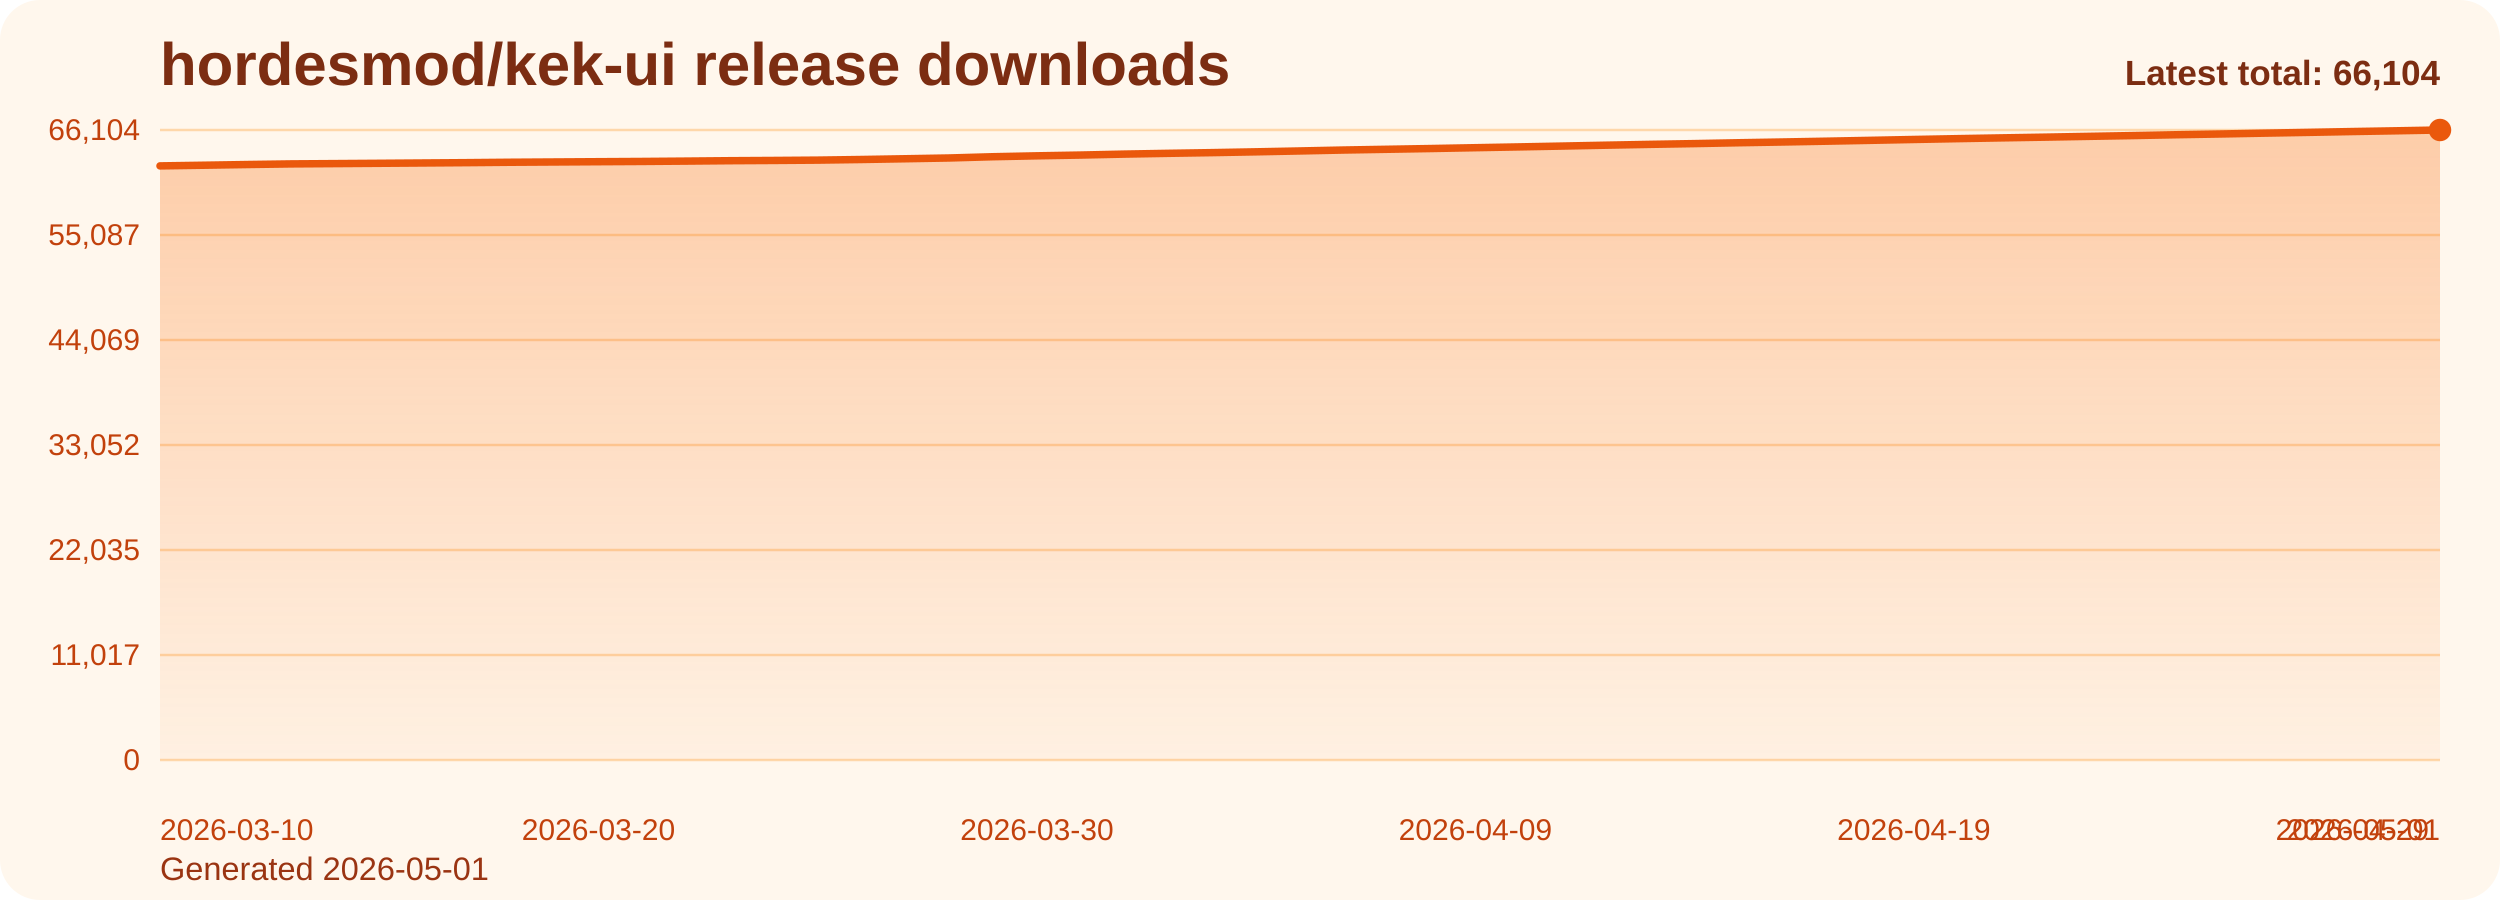
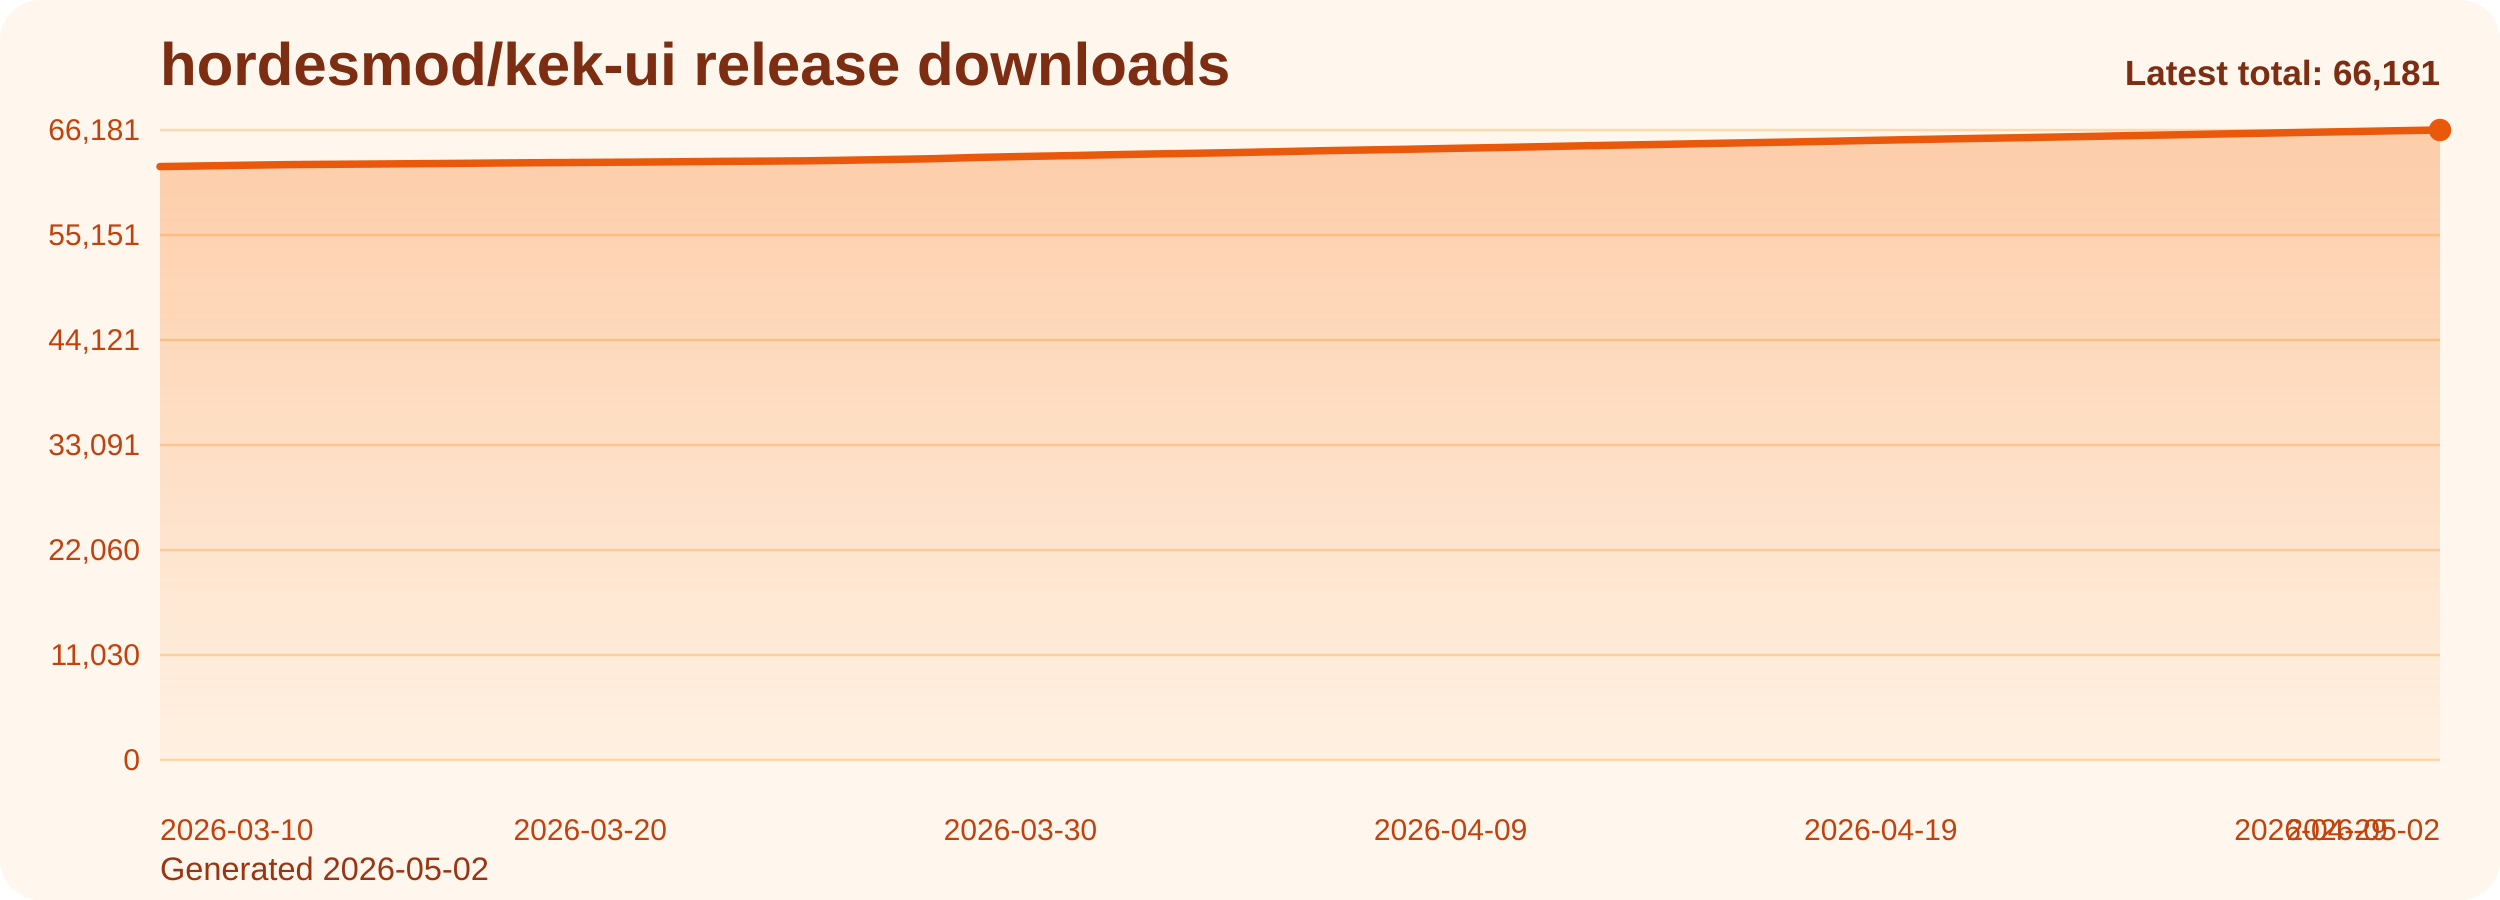
<svg xmlns="http://www.w3.org/2000/svg" viewBox="0 0 1000 360" role="img" aria-label="hordesmod/kek-ui release downloads chart">
  <defs>
    <linearGradient id="fill-total-trend-orange" x1="0" y1="0" x2="0" y2="1">
      <stop offset="0%" stop-color="#f97316" stop-opacity="0.32" />
      <stop offset="100%" stop-color="#f97316" stop-opacity="0.05" />
    </linearGradient>
    <style>
      .bg { fill: #fff7ed; }
      .title { font: 700 24px Arial, sans-serif; fill: #7c2d12; }
      .sub { font: 400 13px Arial, sans-serif; fill: #9a3412; }
      .grid { stroke: #fed7aa; stroke-width: 1; }
      .axis { font: 400 12px Arial, sans-serif; fill: #c2410c; }
      .line { fill: none; stroke: #ea580c; stroke-width: 3; stroke-linecap: round; stroke-linejoin: round; }
      .dot { fill: #ea580c; }
      .value { font: 600 11px Arial, sans-serif; fill: #9a3412; }
      .latest { font: 700 14px Arial, sans-serif; fill: #7c2d12; }
    </style>
  </defs>
  <rect class="bg" x="0" y="0" width="1000" height="360" rx="16" />
  <text class="title" x="64" y="34">hordesmod/kek-ui release downloads</text>
-   <text class="sub" x="64" y="352">Generated 2026-05-01</text>
+   <text class="sub" x="64" y="352">Generated 2026-05-02</text>
  <line x1="64" y1="52.00" x2="976" y2="52.00" class="grid" />
-   <text x="56" y="56.00" text-anchor="end" class="axis">66,104</text>
+   <text x="56" y="56.00" text-anchor="end" class="axis">66,181</text>
  <line x1="64" y1="94.00" x2="976" y2="94.00" class="grid" />
-   <text x="56" y="98.00" text-anchor="end" class="axis">55,087</text>
+   <text x="56" y="98.00" text-anchor="end" class="axis">55,151</text>
  <line x1="64" y1="136.00" x2="976" y2="136.00" class="grid" />
-   <text x="56" y="140.00" text-anchor="end" class="axis">44,069</text>
+   <text x="56" y="140.00" text-anchor="end" class="axis">44,121</text>
  <line x1="64" y1="178.00" x2="976" y2="178.00" class="grid" />
-   <text x="56" y="182.00" text-anchor="end" class="axis">33,052</text>
+   <text x="56" y="182.00" text-anchor="end" class="axis">33,091</text>
  <line x1="64" y1="220.00" x2="976" y2="220.00" class="grid" />
-   <text x="56" y="224.00" text-anchor="end" class="axis">22,035</text>
+   <text x="56" y="224.00" text-anchor="end" class="axis">22,060</text>
  <line x1="64" y1="262.00" x2="976" y2="262.00" class="grid" />
-   <text x="56" y="266.00" text-anchor="end" class="axis">11,017</text>
+   <text x="56" y="266.00" text-anchor="end" class="axis">11,030</text>
  <line x1="64" y1="304.00" x2="976" y2="304.00" class="grid" />
  <text x="56" y="308.00" text-anchor="end" class="axis">0</text>
-   <path d="M 64.00 304 L 64.00 66.36 L 81.54 66.09 L 99.08 65.81 L 116.62 65.56 L 134.15 65.44 L 151.69 65.32 L 169.23 65.19 L 186.77 65.06 L 204.31 64.90 L 221.85 64.79 L 239.38 64.68 L 256.92 64.58 L 274.46 64.44 L 292.00 64.28 L 309.54 64.18 L 327.08 64.05 L 344.62 63.80 L 362.15 63.50 L 379.69 63.19 L 397.23 62.69 L 414.77 62.33 L 432.31 62.02 L 449.85 61.64 L 467.38 61.33 L 484.92 61.05 L 502.46 60.73 L 520.00 60.38 L 537.54 60.01 L 555.08 59.71 L 572.62 59.41 L 590.15 59.08 L 607.69 58.76 L 625.23 58.42 L 642.77 58.07 L 660.31 57.74 L 677.85 57.44 L 695.38 57.10 L 712.92 56.80 L 730.46 56.48 L 748.00 56.14 L 765.54 55.79 L 783.08 55.46 L 800.62 55.15 L 818.15 54.86 L 835.69 54.54 L 853.23 54.23 L 870.77 53.89 L 888.31 53.59 L 905.85 53.26 L 923.38 52.95 L 940.92 52.62 L 958.46 52.32 L 976.00 52.00 L 976.00 304 Z" fill="url(#fill-total-trend-orange)" />
-   <polyline class="line" points="64.00,66.36 81.54,66.09 99.08,65.81 116.62,65.56 134.15,65.44 151.69,65.32 169.23,65.19 186.77,65.06 204.31,64.90 221.85,64.79 239.38,64.68 256.92,64.58 274.46,64.44 292.00,64.28 309.54,64.18 327.08,64.05 344.62,63.80 362.15,63.50 379.69,63.19 397.23,62.69 414.77,62.33 432.31,62.02 449.85,61.64 467.38,61.33 484.92,61.05 502.46,60.73 520.00,60.38 537.54,60.01 555.08,59.71 572.62,59.41 590.15,59.08 607.69,58.76 625.23,58.42 642.77,58.07 660.31,57.74 677.85,57.44 695.38,57.10 712.92,56.80 730.46,56.48 748.00,56.14 765.54,55.79 783.08,55.46 800.62,55.15 818.15,54.86 835.69,54.54 853.23,54.23 870.77,53.89 888.31,53.59 905.85,53.26 923.38,52.95 940.92,52.62 958.46,52.32 976.00,52.00" />
+   <path d="M 64.00 304 L 64.00 66.63 L 81.21 66.37 L 98.42 66.08 L 115.62 65.84 L 132.83 65.72 L 150.04 65.60 L 167.25 65.47 L 184.45 65.34 L 201.66 65.18 L 218.87 65.06 L 236.08 64.96 L 253.28 64.85 L 270.49 64.72 L 287.70 64.55 L 304.91 64.46 L 322.11 64.33 L 339.32 64.08 L 356.53 63.78 L 373.74 63.47 L 390.94 62.97 L 408.15 62.61 L 425.36 62.30 L 442.57 61.93 L 459.77 61.61 L 476.98 61.33 L 494.19 61.02 L 511.40 60.67 L 528.60 60.29 L 545.81 60.00 L 563.02 59.70 L 580.23 59.36 L 597.43 59.05 L 614.64 58.71 L 631.85 58.35 L 649.06 58.02 L 666.26 57.73 L 683.47 57.39 L 700.68 57.08 L 717.89 56.77 L 735.09 56.43 L 752.30 56.08 L 769.51 55.75 L 786.72 55.43 L 803.92 55.15 L 821.13 54.83 L 838.34 54.52 L 855.55 54.18 L 872.75 53.88 L 889.96 53.55 L 907.17 53.24 L 924.38 52.91 L 941.58 52.61 L 958.79 52.29 L 976.00 52.00 L 976.00 304 Z" fill="url(#fill-total-trend-orange)" />
+   <polyline class="line" points="64.00,66.63 81.21,66.37 98.42,66.08 115.62,65.84 132.83,65.72 150.04,65.60 167.25,65.47 184.45,65.34 201.66,65.18 218.87,65.06 236.08,64.96 253.28,64.85 270.49,64.72 287.70,64.55 304.91,64.46 322.11,64.33 339.32,64.08 356.53,63.78 373.74,63.47 390.94,62.97 408.15,62.61 425.36,62.30 442.57,61.93 459.77,61.61 476.98,61.33 494.19,61.02 511.40,60.67 528.60,60.29 545.81,60.00 563.02,59.70 580.23,59.36 597.43,59.05 614.64,58.71 631.85,58.35 649.06,58.02 666.26,57.73 683.47,57.39 700.68,57.08 717.89,56.77 735.09,56.43 752.30,56.08 769.51,55.75 786.72,55.43 803.92,55.15 821.13,54.83 838.34,54.52 855.55,54.18 872.75,53.88 889.96,53.55 907.17,53.24 924.38,52.91 941.58,52.61 958.79,52.29 976.00,52.00" />
  <circle class="dot" cx="976.00" cy="52.00" r="4.5" />
  <text class="axis" x="64.00" y="336" text-anchor="start">2026-03-10</text>
-   <text class="axis" x="239.38" y="336" text-anchor="middle">2026-03-20</text>
-   <text class="axis" x="414.77" y="336" text-anchor="middle">2026-03-30</text>
-   <text class="axis" x="590.15" y="336" text-anchor="middle">2026-04-09</text>
-   <text class="axis" x="765.54" y="336" text-anchor="middle">2026-04-19</text>
-   <text class="axis" x="940.92" y="336" text-anchor="middle">2026-04-29</text>
-   <text class="axis" x="976.00" y="336" text-anchor="end">2026-05-01</text>
-   <text class="latest" x="976" y="34" text-anchor="end">Latest total: 66,104</text>
+   <text class="axis" x="236.08" y="336" text-anchor="middle">2026-03-20</text>
+   <text class="axis" x="408.15" y="336" text-anchor="middle">2026-03-30</text>
+   <text class="axis" x="580.23" y="336" text-anchor="middle">2026-04-09</text>
+   <text class="axis" x="752.30" y="336" text-anchor="middle">2026-04-19</text>
+   <text class="axis" x="924.38" y="336" text-anchor="middle">2026-04-29</text>
+   <text class="axis" x="976.00" y="336" text-anchor="end">2026-05-02</text>
+   <text class="latest" x="976" y="34" text-anchor="end">Latest total: 66,181</text>
</svg>
